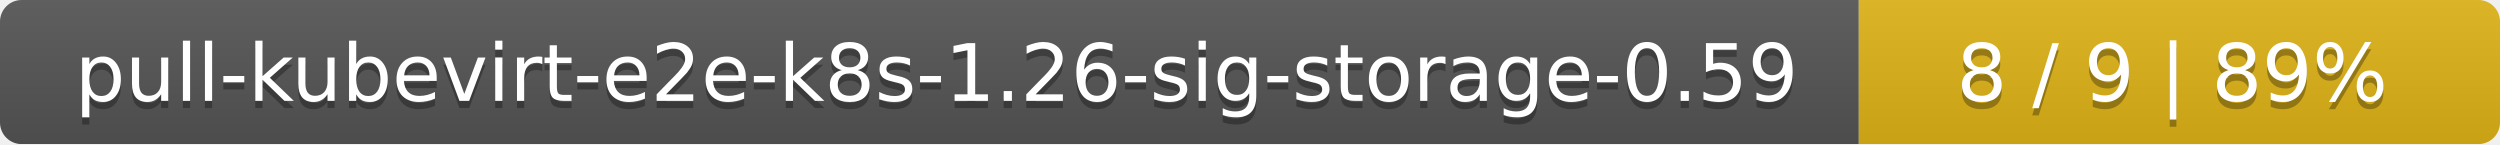
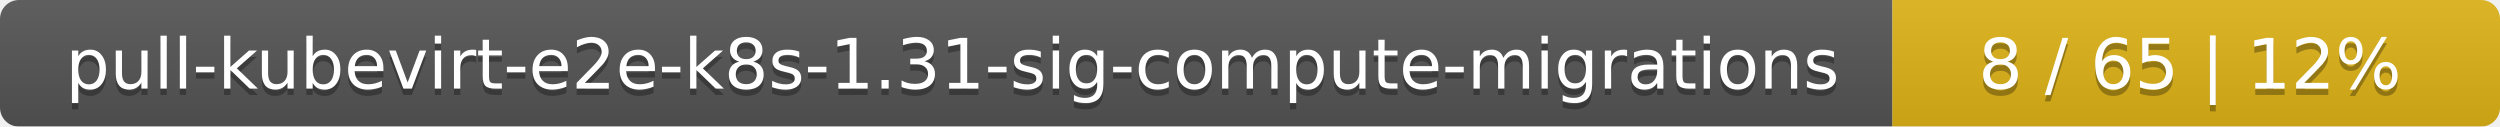
- <svg xmlns="http://www.w3.org/2000/svg" width="347" height="20">
+ <svg xmlns="http://www.w3.org/2000/svg" width="395" height="20">
  <linearGradient id="smooth" x2="0" y2="100%">
    <stop offset="0" stop-color="#bbb" stop-opacity=".1" />
    <stop offset="1" stop-opacity=".1" />
  </linearGradient>
  <mask id="round">
-     <rect width="347" height="20" rx="3" fill="#fff" />
+     <rect width="395" height="20" rx="3" fill="#fff" />
  </mask>
  <g mask="url(#round)">
-     <rect width="258" height="20" fill="#555" />
-     <rect x="258" width="89" height="20" fill="#dfb317" />
-     <rect width="347" height="20" fill="url(#smooth)" />
+     <rect width="299" height="20" fill="#555" />
+     <rect x="299" width="96" height="20" fill="#dfb317" />
+     <rect width="395" height="20" fill="url(#smooth)" />
  </g>
  <g fill="#fff" text-anchor="middle" font-family="DejaVu Sans,Verdana,Geneva,sans-serif" font-size="11">
-     <text x="130" y="15" fill="#010101" fill-opacity=".3">pull-kubevirt-e2e-k8s-1.26-sig-storage-0.59</text>
-     <text x="130" y="14">pull-kubevirt-e2e-k8s-1.26-sig-storage-0.59</text>
-     <text x="301.5" y="15" fill="#010101" fill-opacity=".3">8 / 9    |    89%</text>
-     <text x="301.5" y="14">8 / 9    |    89%</text>
+     <text x="150.5" y="15" fill="#010101" fill-opacity=".3">pull-kubevirt-e2e-k8s-1.31-sig-compute-migrations</text>
+     <text x="150.5" y="14">pull-kubevirt-e2e-k8s-1.31-sig-compute-migrations</text>
+     <text x="346" y="15" fill="#010101" fill-opacity=".3">8 / 65    |    12%</text>
+     <text x="346" y="14">8 / 65    |    12%</text>
  </g>
</svg>
